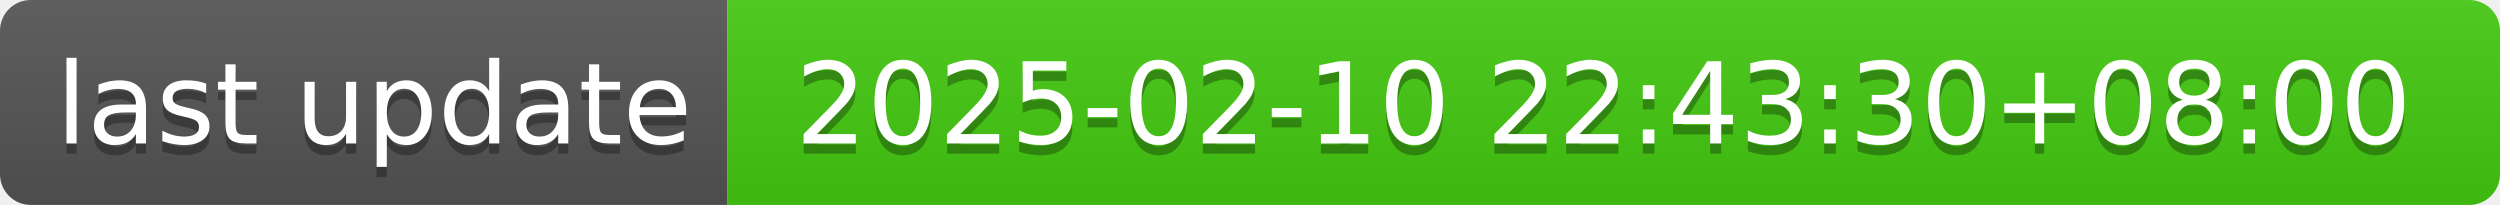
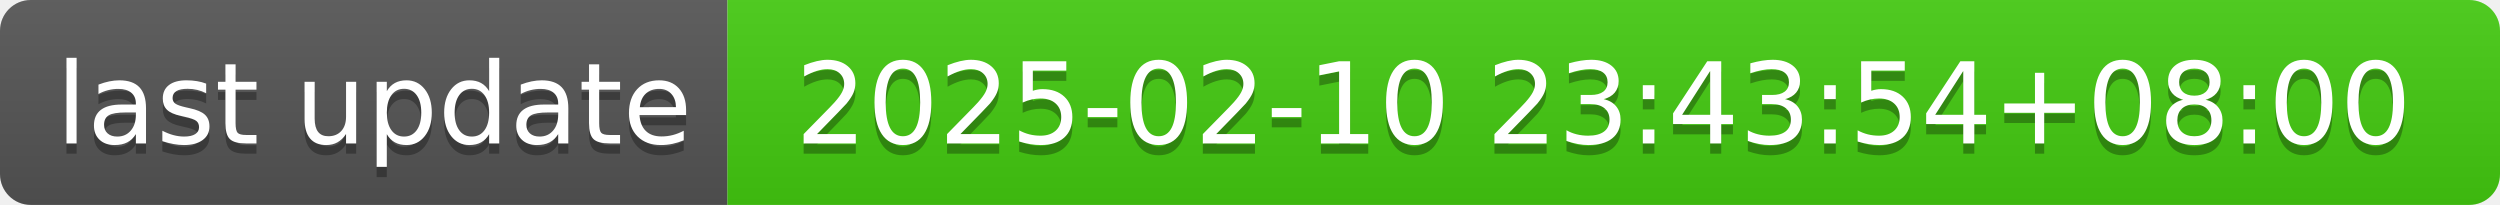
- <svg xmlns="http://www.w3.org/2000/svg" width="244" height="20" role="img" aria-label="last update: 2025-02-10 22:43:30+08:00">
+ <svg xmlns="http://www.w3.org/2000/svg" width="244" height="20" role="img" aria-label="last update: 2025-02-10 23:43:54+08:00">
  <linearGradient id="s" x2="0" y2="100%">
    <stop offset="0" stop-color="#bbb" stop-opacity=".1" />
    <stop offset="1" stop-opacity=".1" />
  </linearGradient>
  <clipPath id="r">
    <rect width="244" height="20" rx="3" fill="#fff" />
  </clipPath>
  <g clip-path="url(#r)">
    <rect width="71" height="20" fill="#555" />
    <rect x="71" width="173" height="20" fill="#4c1" />
    <rect width="244" height="20" fill="url(#s)" />
  </g>
  <g fill="#fff" text-anchor="middle" font-family="Verdana,Geneva,DejaVu Sans,sans-serif" text-rendering="geometricPrecision" font-size="110">
    <text aria-hidden="true" x="365" y="150" fill="#010101" fill-opacity=".3" transform="scale(.1)" textLength="610">last update</text>
    <text x="365" y="140" transform="scale(.1)" fill="#fff" textLength="610">last update</text>
-     <text aria-hidden="true" x="1565" y="150" fill="#010101" fill-opacity=".3" transform="scale(.1)" textLength="1630">2025-02-10 22:43:30+08:00</text>
-     <text x="1565" y="140" transform="scale(.1)" fill="#fff" textLength="1630">2025-02-10 22:43:30+08:00</text>
+     <text aria-hidden="true" x="1565" y="150" fill="#010101" fill-opacity=".3" transform="scale(.1)" textLength="1630">2025-02-10 23:43:54+08:00</text>
+     <text x="1565" y="140" transform="scale(.1)" fill="#fff" textLength="1630">2025-02-10 23:43:54+08:00</text>
  </g>
</svg>
